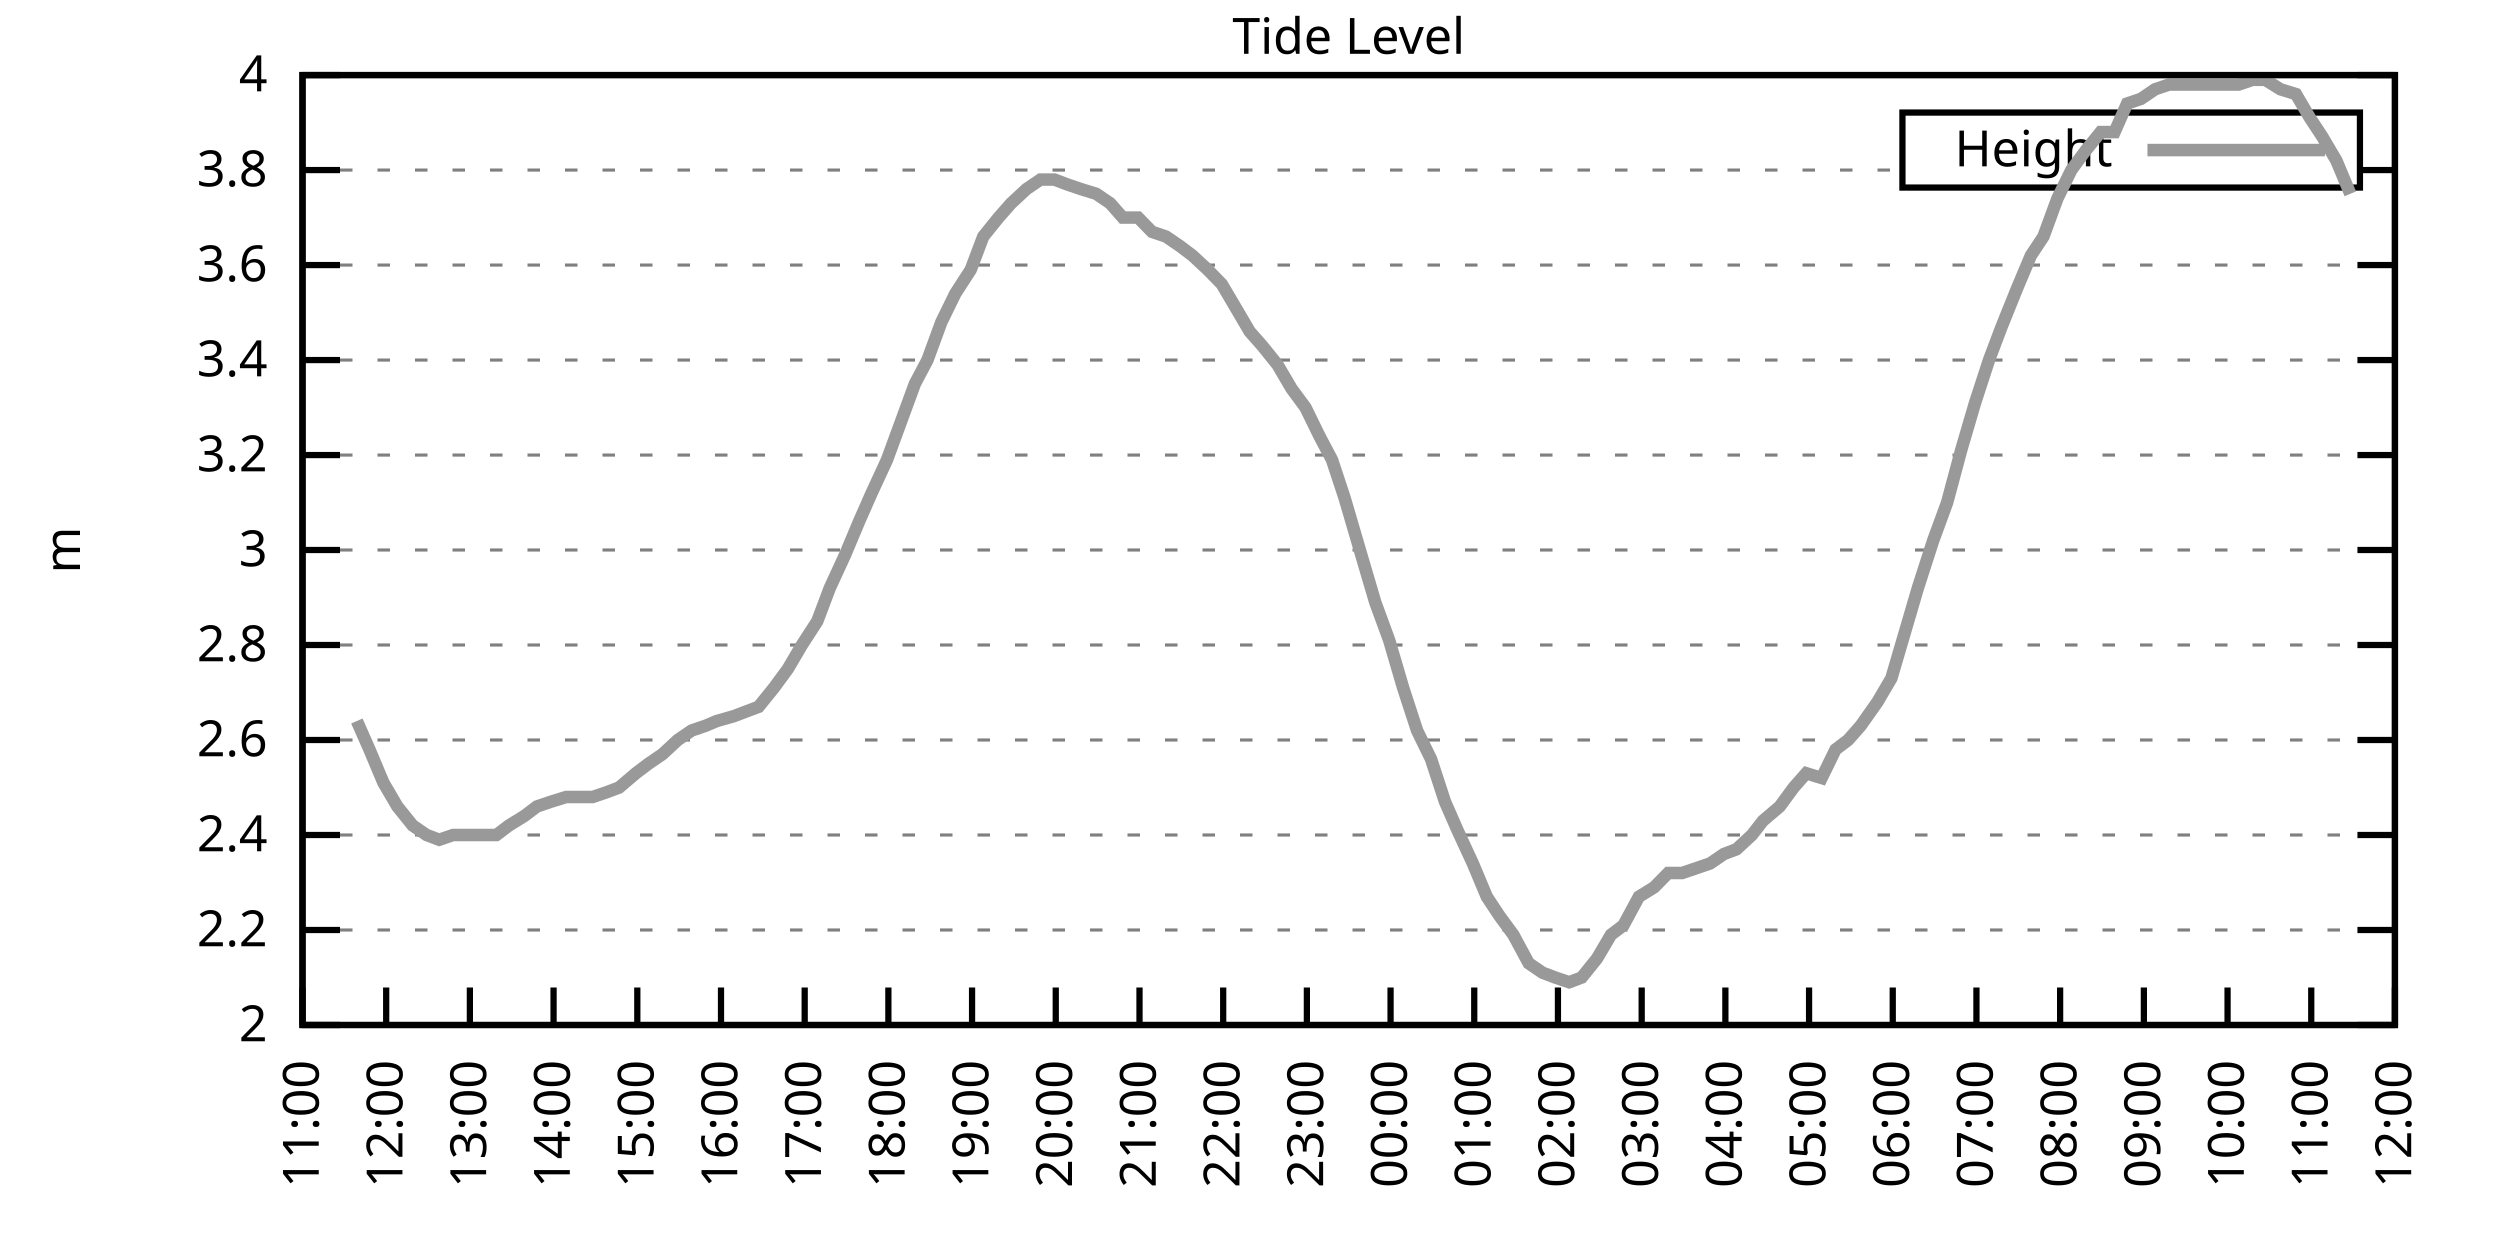
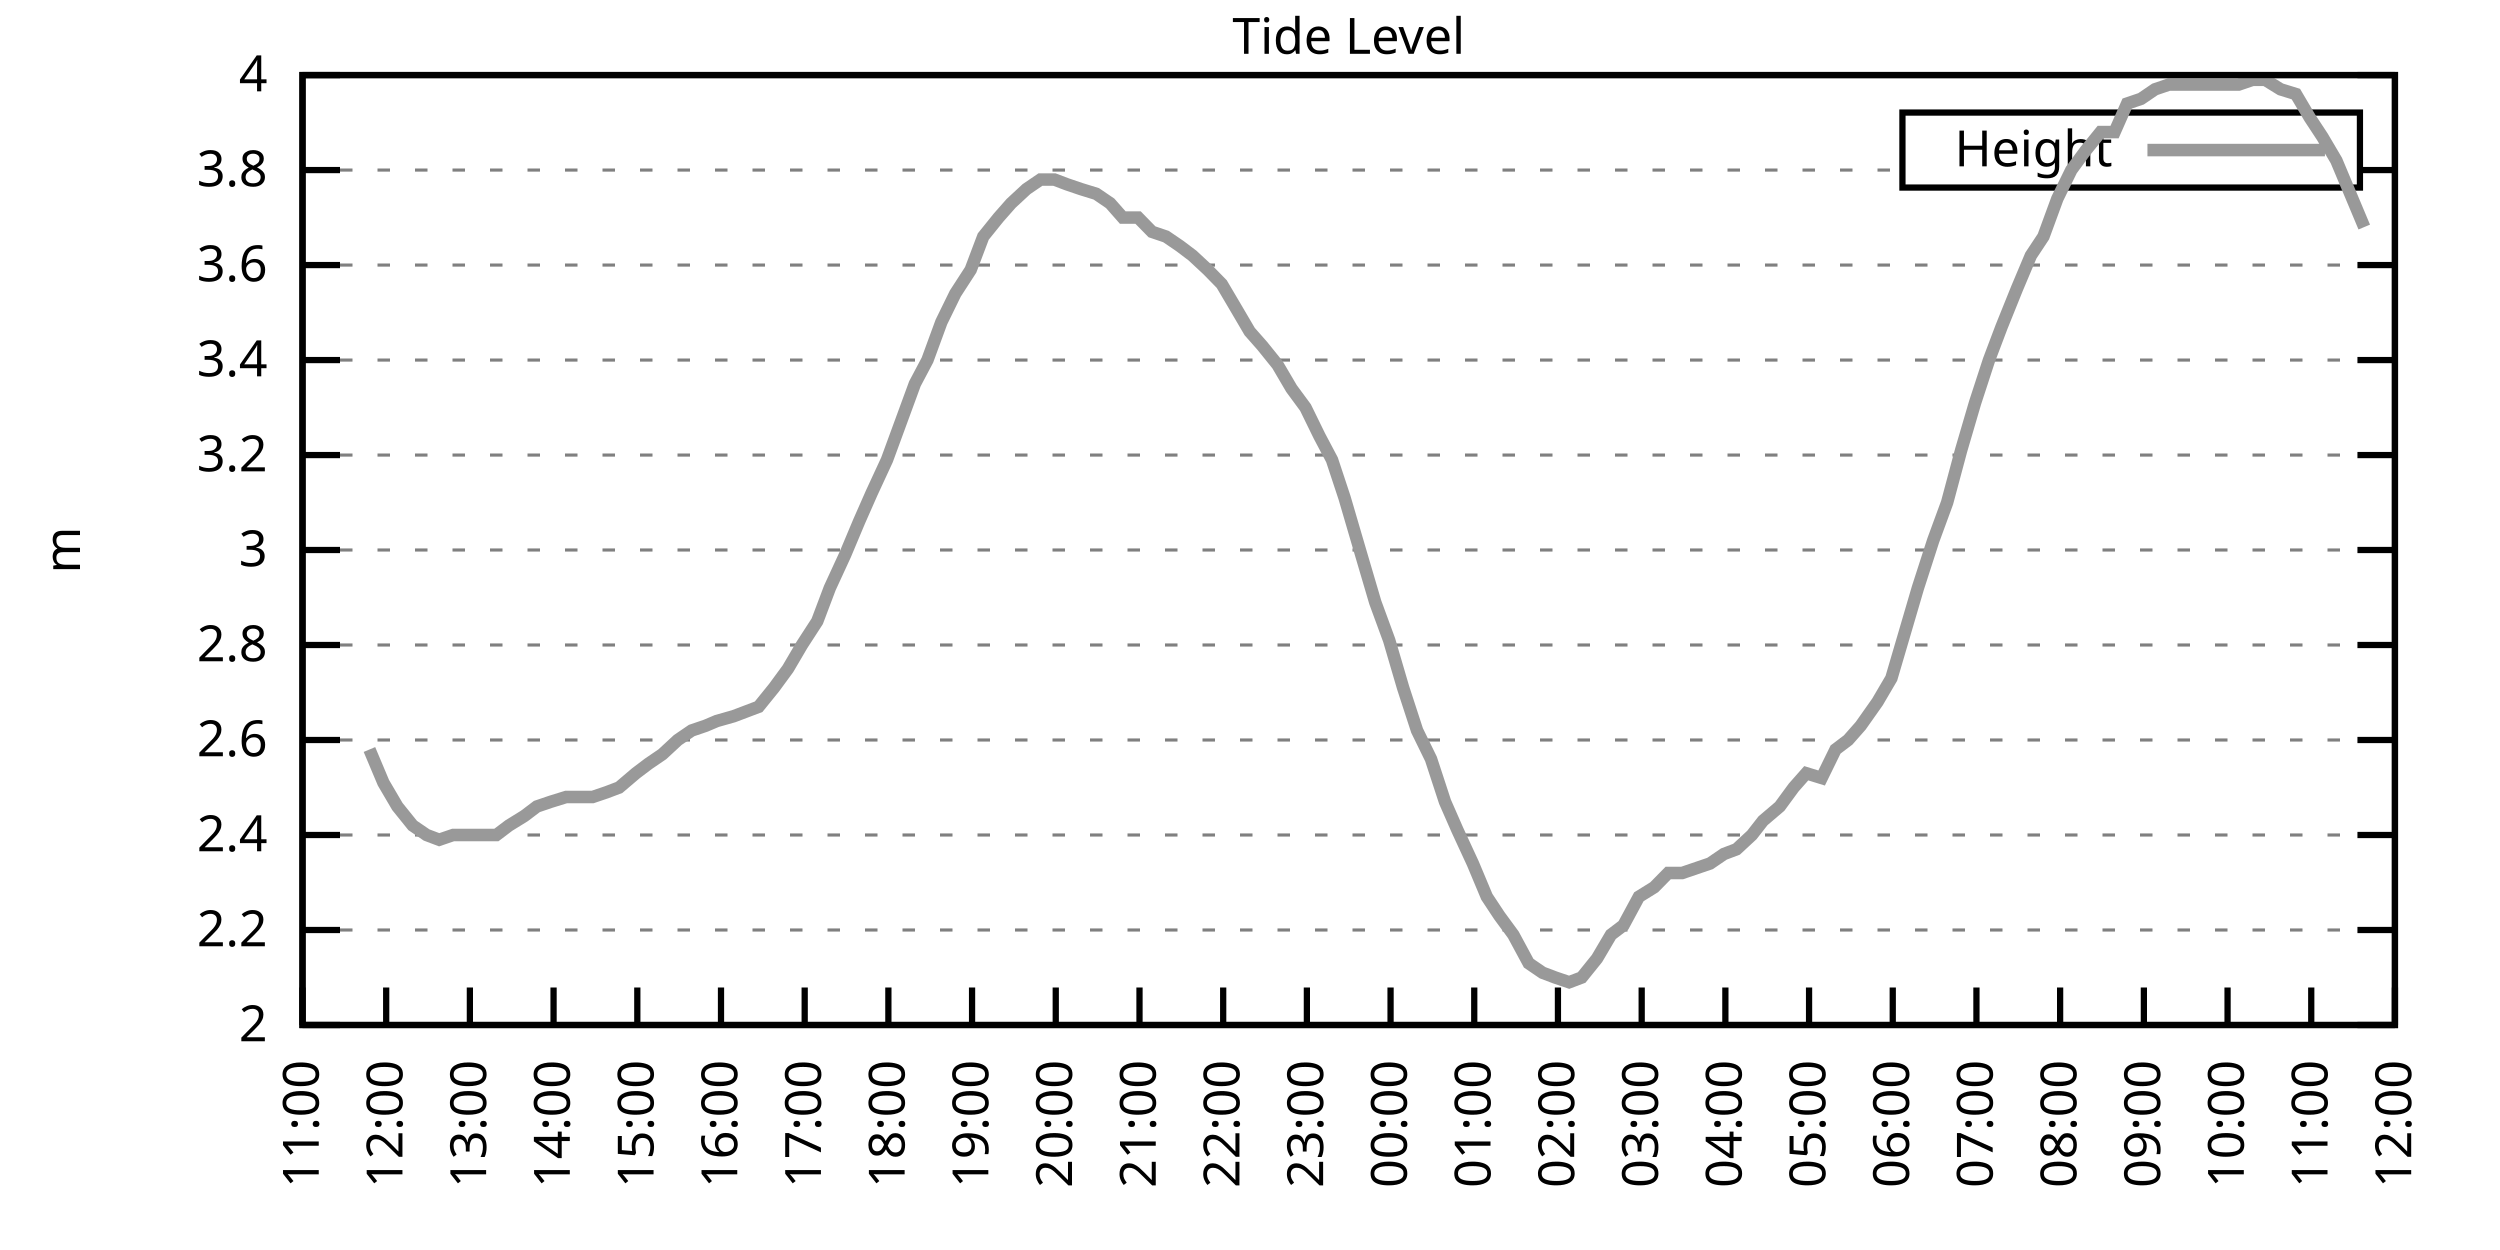
<svg xmlns="http://www.w3.org/2000/svg" xmlns:xlink="http://www.w3.org/1999/xlink" width="400" height="200" viewBox="0 0 400 200">
  <g id="gnuplot_canvas">
    <rect x="0" y="0" width="400" height="200" fill="none" />
    <defs>
      <circle id="gpDot" r="0.5" stroke-width="0.5" stroke="currentColor" />
      <path id="gpPt0" stroke-width="0.333" stroke="currentColor" d="M-1,0 h2 M0,-1 v2" />
      <path id="gpPt1" stroke-width="0.333" stroke="currentColor" d="M-1,-1 L1,1 M1,-1 L-1,1" />
      <path id="gpPt2" stroke-width="0.333" stroke="currentColor" d="M-1,0 L1,0 M0,-1 L0,1 M-1,-1 L1,1 M-1,1 L1,-1" />
      <rect id="gpPt3" stroke-width="0.333" stroke="currentColor" x="-1" y="-1" width="2" height="2" />
      <rect id="gpPt4" stroke-width="0.333" stroke="currentColor" fill="currentColor" x="-1" y="-1" width="2" height="2" />
      <circle id="gpPt5" stroke-width="0.333" stroke="currentColor" cx="0" cy="0" r="1" />
      <use xlink:href="#gpPt5" id="gpPt6" fill="currentColor" stroke="none" />
      <path id="gpPt7" stroke-width="0.333" stroke="currentColor" d="M0,-1.33 L-1.33,0.67 L1.33,0.67 z" />
      <use xlink:href="#gpPt7" id="gpPt8" fill="currentColor" stroke="none" />
      <use xlink:href="#gpPt7" id="gpPt9" stroke="currentColor" transform="rotate(180)" />
      <use xlink:href="#gpPt9" id="gpPt10" fill="currentColor" stroke="none" />
      <use xlink:href="#gpPt3" id="gpPt11" stroke="currentColor" transform="rotate(45)" />
      <use xlink:href="#gpPt11" id="gpPt12" fill="currentColor" stroke="none" />
      <path id="gpPt13" stroke-width="0.333" stroke="currentColor" d="M0,1.330 L1.265,0.411 L0.782,-1.067 L-0.782,-1.076 L-1.265,0.411 z" />
      <use xlink:href="#gpPt13" id="gpPt14" fill="currentColor" stroke="none" />
      <filter id="textbox" filterUnits="objectBoundingBox" x="0" y="0" height="1" width="1">
        <feFlood flood-color="white" flood-opacity="1" result="bgnd" />
        <feComposite in="SourceGraphic" in2="bgnd" operator="atop" />
      </filter>
      <filter id="greybox" filterUnits="objectBoundingBox" x="0" y="0" height="1" width="1">
        <feFlood flood-color="lightgrey" flood-opacity="1" result="grey" />
        <feComposite in="SourceGraphic" in2="grey" operator="atop" />
      </filter>
    </defs>
    <g fill="none" color="white" stroke="currentColor" stroke-width="1.00" stroke-linecap="butt" stroke-linejoin="miter">
</g>
    <g fill="none" color="black" stroke="currentColor" stroke-width="1.00" stroke-linecap="butt" stroke-linejoin="miter">
      <g stroke="none" shape-rendering="crispEdges">
        <polygon fill="rgb(255, 255, 255)" points="48.40,164.00 383.18,164.00 383.18,12.02 48.40,12.02 " />
      </g>
    </g>
    <g fill="none" color="black" stroke="currentColor" stroke-width="1.00" stroke-linecap="butt" stroke-linejoin="miter">
</g>
    <g fill="none" color="black" stroke="black" stroke-width="0.50" stroke-linecap="butt" stroke-linejoin="miter">
</g>
    <g fill="none" color="gray" stroke="currentColor" stroke-width="0.50" stroke-linecap="butt" stroke-linejoin="miter">
      <path stroke="gray" stroke-dasharray="2,4" class="gridline" d="M48.40,164.00 L383.19,164.00  " />
    </g>
    <g fill="none" color="gray" stroke="gray" stroke-width="1.00" stroke-linecap="butt" stroke-linejoin="miter">
</g>
    <g fill="none" color="black" stroke="currentColor" stroke-width="1.00" stroke-linecap="butt" stroke-linejoin="miter">
      <path stroke="black" d="M48.40,164.00 L54.40,164.00 M383.19,164.00 L377.19,164.00  " />
      <g transform="translate(42.80,166.60)" stroke="none" fill="black" font-family="Sans" font-size="8.00" text-anchor="end">
        <text>
          <tspan font-family="Sans"> 2</tspan>
        </text>
      </g>
    </g>
    <g fill="none" color="black" stroke="currentColor" stroke-width="1.00" stroke-linecap="butt" stroke-linejoin="miter">
</g>
    <g fill="none" color="black" stroke="black" stroke-width="0.50" stroke-linecap="butt" stroke-linejoin="miter">
</g>
    <g fill="none" color="gray" stroke="currentColor" stroke-width="0.50" stroke-linecap="butt" stroke-linejoin="miter">
      <path stroke="gray" stroke-dasharray="2,4" class="gridline" d="M48.40,148.80 L383.19,148.80  " />
    </g>
    <g fill="none" color="gray" stroke="gray" stroke-width="1.00" stroke-linecap="butt" stroke-linejoin="miter">
</g>
    <g fill="none" color="black" stroke="currentColor" stroke-width="1.00" stroke-linecap="butt" stroke-linejoin="miter">
      <path stroke="black" d="M48.40,148.80 L54.40,148.80 M383.19,148.80 L377.19,148.80  " />
      <g transform="translate(42.80,151.40)" stroke="none" fill="black" font-family="Sans" font-size="8.00" text-anchor="end">
        <text>
          <tspan font-family="Sans"> 2.2</tspan>
        </text>
      </g>
    </g>
    <g fill="none" color="black" stroke="currentColor" stroke-width="1.00" stroke-linecap="butt" stroke-linejoin="miter">
</g>
    <g fill="none" color="black" stroke="black" stroke-width="0.50" stroke-linecap="butt" stroke-linejoin="miter">
</g>
    <g fill="none" color="gray" stroke="currentColor" stroke-width="0.50" stroke-linecap="butt" stroke-linejoin="miter">
      <path stroke="gray" stroke-dasharray="2,4" class="gridline" d="M48.40,133.60 L383.19,133.60  " />
    </g>
    <g fill="none" color="gray" stroke="gray" stroke-width="1.00" stroke-linecap="butt" stroke-linejoin="miter">
</g>
    <g fill="none" color="black" stroke="currentColor" stroke-width="1.00" stroke-linecap="butt" stroke-linejoin="miter">
      <path stroke="black" d="M48.40,133.60 L54.40,133.60 M383.19,133.60 L377.19,133.60  " />
      <g transform="translate(42.80,136.20)" stroke="none" fill="black" font-family="Sans" font-size="8.00" text-anchor="end">
        <text>
          <tspan font-family="Sans"> 2.4</tspan>
        </text>
      </g>
    </g>
    <g fill="none" color="black" stroke="currentColor" stroke-width="1.00" stroke-linecap="butt" stroke-linejoin="miter">
</g>
    <g fill="none" color="black" stroke="black" stroke-width="0.50" stroke-linecap="butt" stroke-linejoin="miter">
</g>
    <g fill="none" color="gray" stroke="currentColor" stroke-width="0.50" stroke-linecap="butt" stroke-linejoin="miter">
      <path stroke="gray" stroke-dasharray="2,4" class="gridline" d="M48.40,118.40 L383.19,118.40  " />
    </g>
    <g fill="none" color="gray" stroke="gray" stroke-width="1.00" stroke-linecap="butt" stroke-linejoin="miter">
</g>
    <g fill="none" color="black" stroke="currentColor" stroke-width="1.00" stroke-linecap="butt" stroke-linejoin="miter">
      <path stroke="black" d="M48.40,118.40 L54.40,118.40 M383.19,118.40 L377.19,118.40  " />
      <g transform="translate(42.80,121.00)" stroke="none" fill="black" font-family="Sans" font-size="8.00" text-anchor="end">
        <text>
          <tspan font-family="Sans"> 2.6</tspan>
        </text>
      </g>
    </g>
    <g fill="none" color="black" stroke="currentColor" stroke-width="1.00" stroke-linecap="butt" stroke-linejoin="miter">
</g>
    <g fill="none" color="black" stroke="black" stroke-width="0.50" stroke-linecap="butt" stroke-linejoin="miter">
</g>
    <g fill="none" color="gray" stroke="currentColor" stroke-width="0.50" stroke-linecap="butt" stroke-linejoin="miter">
      <path stroke="gray" stroke-dasharray="2,4" class="gridline" d="M48.40,103.20 L383.19,103.20  " />
    </g>
    <g fill="none" color="gray" stroke="gray" stroke-width="1.00" stroke-linecap="butt" stroke-linejoin="miter">
</g>
    <g fill="none" color="black" stroke="currentColor" stroke-width="1.00" stroke-linecap="butt" stroke-linejoin="miter">
      <path stroke="black" d="M48.40,103.20 L54.40,103.20 M383.19,103.20 L377.19,103.20  " />
      <g transform="translate(42.80,105.80)" stroke="none" fill="black" font-family="Sans" font-size="8.00" text-anchor="end">
        <text>
          <tspan font-family="Sans"> 2.8</tspan>
        </text>
      </g>
    </g>
    <g fill="none" color="black" stroke="currentColor" stroke-width="1.00" stroke-linecap="butt" stroke-linejoin="miter">
</g>
    <g fill="none" color="black" stroke="black" stroke-width="0.50" stroke-linecap="butt" stroke-linejoin="miter">
</g>
    <g fill="none" color="gray" stroke="currentColor" stroke-width="0.50" stroke-linecap="butt" stroke-linejoin="miter">
      <path stroke="gray" stroke-dasharray="2,4" class="gridline" d="M48.40,88.00 L383.19,88.00  " />
    </g>
    <g fill="none" color="gray" stroke="gray" stroke-width="1.00" stroke-linecap="butt" stroke-linejoin="miter">
</g>
    <g fill="none" color="black" stroke="currentColor" stroke-width="1.00" stroke-linecap="butt" stroke-linejoin="miter">
      <path stroke="black" d="M48.40,88.00 L54.40,88.00 M383.19,88.00 L377.19,88.00  " />
      <g transform="translate(42.80,90.60)" stroke="none" fill="black" font-family="Sans" font-size="8.00" text-anchor="end">
        <text>
          <tspan font-family="Sans"> 3</tspan>
        </text>
      </g>
    </g>
    <g fill="none" color="black" stroke="currentColor" stroke-width="1.00" stroke-linecap="butt" stroke-linejoin="miter">
</g>
    <g fill="none" color="black" stroke="black" stroke-width="0.50" stroke-linecap="butt" stroke-linejoin="miter">
</g>
    <g fill="none" color="gray" stroke="currentColor" stroke-width="0.50" stroke-linecap="butt" stroke-linejoin="miter">
      <path stroke="gray" stroke-dasharray="2,4" class="gridline" d="M48.40,72.81 L383.19,72.81  " />
    </g>
    <g fill="none" color="gray" stroke="gray" stroke-width="1.00" stroke-linecap="butt" stroke-linejoin="miter">
</g>
    <g fill="none" color="black" stroke="currentColor" stroke-width="1.00" stroke-linecap="butt" stroke-linejoin="miter">
      <path stroke="black" d="M48.40,72.81 L54.40,72.81 M383.19,72.81 L377.19,72.81  " />
      <g transform="translate(42.80,75.41)" stroke="none" fill="black" font-family="Sans" font-size="8.00" text-anchor="end">
        <text>
          <tspan font-family="Sans"> 3.2</tspan>
        </text>
      </g>
    </g>
    <g fill="none" color="black" stroke="currentColor" stroke-width="1.00" stroke-linecap="butt" stroke-linejoin="miter">
</g>
    <g fill="none" color="black" stroke="black" stroke-width="0.50" stroke-linecap="butt" stroke-linejoin="miter">
</g>
    <g fill="none" color="gray" stroke="currentColor" stroke-width="0.50" stroke-linecap="butt" stroke-linejoin="miter">
      <path stroke="gray" stroke-dasharray="2,4" class="gridline" d="M48.40,57.61 L383.19,57.61  " />
    </g>
    <g fill="none" color="gray" stroke="gray" stroke-width="1.00" stroke-linecap="butt" stroke-linejoin="miter">
</g>
    <g fill="none" color="black" stroke="currentColor" stroke-width="1.00" stroke-linecap="butt" stroke-linejoin="miter">
      <path stroke="black" d="M48.40,57.61 L54.40,57.61 M383.19,57.61 L377.19,57.61  " />
      <g transform="translate(42.80,60.21)" stroke="none" fill="black" font-family="Sans" font-size="8.00" text-anchor="end">
        <text>
          <tspan font-family="Sans"> 3.4</tspan>
        </text>
      </g>
    </g>
    <g fill="none" color="black" stroke="currentColor" stroke-width="1.00" stroke-linecap="butt" stroke-linejoin="miter">
</g>
    <g fill="none" color="black" stroke="black" stroke-width="0.50" stroke-linecap="butt" stroke-linejoin="miter">
</g>
    <g fill="none" color="gray" stroke="currentColor" stroke-width="0.50" stroke-linecap="butt" stroke-linejoin="miter">
      <path stroke="gray" stroke-dasharray="2,4" class="gridline" d="M48.40,42.41 L383.19,42.41  " />
    </g>
    <g fill="none" color="gray" stroke="gray" stroke-width="1.00" stroke-linecap="butt" stroke-linejoin="miter">
</g>
    <g fill="none" color="black" stroke="currentColor" stroke-width="1.00" stroke-linecap="butt" stroke-linejoin="miter">
      <path stroke="black" d="M48.40,42.41 L54.40,42.41 M383.19,42.41 L377.19,42.41  " />
      <g transform="translate(42.80,45.01)" stroke="none" fill="black" font-family="Sans" font-size="8.00" text-anchor="end">
        <text>
          <tspan font-family="Sans"> 3.6</tspan>
        </text>
      </g>
    </g>
    <g fill="none" color="black" stroke="currentColor" stroke-width="1.00" stroke-linecap="butt" stroke-linejoin="miter">
</g>
    <g fill="none" color="black" stroke="black" stroke-width="0.50" stroke-linecap="butt" stroke-linejoin="miter">
</g>
    <g fill="none" color="gray" stroke="currentColor" stroke-width="0.50" stroke-linecap="butt" stroke-linejoin="miter">
      <path stroke="gray" stroke-dasharray="2,4" class="gridline" d="M48.40,27.21 L304.39,27.21 M377.59,27.21 L383.19,27.21  " />
    </g>
    <g fill="none" color="gray" stroke="gray" stroke-width="1.00" stroke-linecap="butt" stroke-linejoin="miter">
</g>
    <g fill="none" color="black" stroke="currentColor" stroke-width="1.00" stroke-linecap="butt" stroke-linejoin="miter">
      <path stroke="black" d="M48.40,27.21 L54.40,27.21 M383.19,27.21 L377.19,27.21  " />
      <g transform="translate(42.80,29.81)" stroke="none" fill="black" font-family="Sans" font-size="8.00" text-anchor="end">
        <text>
          <tspan font-family="Sans"> 3.8</tspan>
        </text>
      </g>
    </g>
    <g fill="none" color="black" stroke="currentColor" stroke-width="1.00" stroke-linecap="butt" stroke-linejoin="miter">
</g>
    <g fill="none" color="black" stroke="black" stroke-width="0.50" stroke-linecap="butt" stroke-linejoin="miter">
</g>
    <g fill="none" color="gray" stroke="currentColor" stroke-width="0.50" stroke-linecap="butt" stroke-linejoin="miter">
      <path stroke="gray" stroke-dasharray="2,4" class="gridline" d="M48.40,12.01 L383.19,12.01  " />
    </g>
    <g fill="none" color="gray" stroke="gray" stroke-width="1.00" stroke-linecap="butt" stroke-linejoin="miter">
</g>
    <g fill="none" color="black" stroke="currentColor" stroke-width="1.00" stroke-linecap="butt" stroke-linejoin="miter">
      <path stroke="black" d="M48.40,12.01 L54.40,12.01 M383.19,12.01 L377.19,12.01  " />
      <g transform="translate(42.80,14.61)" stroke="none" fill="black" font-family="Sans" font-size="8.00" text-anchor="end">
        <text>
          <tspan font-family="Sans"> 4</tspan>
        </text>
      </g>
    </g>
    <g fill="none" color="black" stroke="currentColor" stroke-width="1.00" stroke-linecap="butt" stroke-linejoin="miter">
      <path stroke="black" d="M48.40,164.00 L48.40,158.00  " />
      <g transform="translate(51.00,169.60) rotate(270.00)" stroke="none" fill="black" font-family="Sans" font-size="8.00" text-anchor="end">
        <text>
          <tspan font-family="Sans">11:00</tspan>
        </text>
      </g>
    </g>
    <g fill="none" color="black" stroke="currentColor" stroke-width="1.00" stroke-linecap="butt" stroke-linejoin="miter">
      <path stroke="black" d="M61.79,164.00 L61.79,158.00  " />
      <g transform="translate(64.39,169.60) rotate(270.00)" stroke="none" fill="black" font-family="Sans" font-size="8.00" text-anchor="end">
        <text>
          <tspan font-family="Sans">12:00</tspan>
        </text>
      </g>
    </g>
    <g fill="none" color="black" stroke="currentColor" stroke-width="1.00" stroke-linecap="butt" stroke-linejoin="miter">
      <path stroke="black" d="M75.18,164.00 L75.18,158.00  " />
      <g transform="translate(77.78,169.60) rotate(270.00)" stroke="none" fill="black" font-family="Sans" font-size="8.00" text-anchor="end">
        <text>
          <tspan font-family="Sans">13:00</tspan>
        </text>
      </g>
    </g>
    <g fill="none" color="black" stroke="currentColor" stroke-width="1.00" stroke-linecap="butt" stroke-linejoin="miter">
      <path stroke="black" d="M88.57,164.00 L88.57,158.00  " />
      <g transform="translate(91.17,169.60) rotate(270.00)" stroke="none" fill="black" font-family="Sans" font-size="8.00" text-anchor="end">
        <text>
          <tspan font-family="Sans">14:00</tspan>
        </text>
      </g>
    </g>
    <g fill="none" color="black" stroke="currentColor" stroke-width="1.00" stroke-linecap="butt" stroke-linejoin="miter">
      <path stroke="black" d="M101.97,164.00 L101.97,158.00  " />
      <g transform="translate(104.57,169.60) rotate(270.00)" stroke="none" fill="black" font-family="Sans" font-size="8.00" text-anchor="end">
        <text>
          <tspan font-family="Sans">15:00</tspan>
        </text>
      </g>
    </g>
    <g fill="none" color="black" stroke="currentColor" stroke-width="1.00" stroke-linecap="butt" stroke-linejoin="miter">
      <path stroke="black" d="M115.36,164.00 L115.36,158.00  " />
      <g transform="translate(117.96,169.60) rotate(270.00)" stroke="none" fill="black" font-family="Sans" font-size="8.00" text-anchor="end">
        <text>
          <tspan font-family="Sans">16:00</tspan>
        </text>
      </g>
    </g>
    <g fill="none" color="black" stroke="currentColor" stroke-width="1.00" stroke-linecap="butt" stroke-linejoin="miter">
      <path stroke="black" d="M128.75,164.00 L128.75,158.00  " />
      <g transform="translate(131.35,169.60) rotate(270.00)" stroke="none" fill="black" font-family="Sans" font-size="8.00" text-anchor="end">
        <text>
          <tspan font-family="Sans">17:00</tspan>
        </text>
      </g>
    </g>
    <g fill="none" color="black" stroke="currentColor" stroke-width="1.00" stroke-linecap="butt" stroke-linejoin="miter">
      <path stroke="black" d="M142.14,164.00 L142.14,158.00  " />
      <g transform="translate(144.74,169.60) rotate(270.00)" stroke="none" fill="black" font-family="Sans" font-size="8.00" text-anchor="end">
        <text>
          <tspan font-family="Sans">18:00</tspan>
        </text>
      </g>
    </g>
    <g fill="none" color="black" stroke="currentColor" stroke-width="1.00" stroke-linecap="butt" stroke-linejoin="miter">
      <path stroke="black" d="M155.53,164.00 L155.53,158.00  " />
      <g transform="translate(158.13,169.60) rotate(270.00)" stroke="none" fill="black" font-family="Sans" font-size="8.00" text-anchor="end">
        <text>
          <tspan font-family="Sans">19:00</tspan>
        </text>
      </g>
    </g>
    <g fill="none" color="black" stroke="currentColor" stroke-width="1.00" stroke-linecap="butt" stroke-linejoin="miter">
      <path stroke="black" d="M168.92,164.00 L168.92,158.00  " />
      <g transform="translate(171.52,169.60) rotate(270.00)" stroke="none" fill="black" font-family="Sans" font-size="8.00" text-anchor="end">
        <text>
          <tspan font-family="Sans">20:00</tspan>
        </text>
      </g>
    </g>
    <g fill="none" color="black" stroke="currentColor" stroke-width="1.00" stroke-linecap="butt" stroke-linejoin="miter">
      <path stroke="black" d="M182.32,164.00 L182.32,158.00  " />
      <g transform="translate(184.92,169.60) rotate(270.00)" stroke="none" fill="black" font-family="Sans" font-size="8.00" text-anchor="end">
        <text>
          <tspan font-family="Sans">21:00</tspan>
        </text>
      </g>
    </g>
    <g fill="none" color="black" stroke="currentColor" stroke-width="1.00" stroke-linecap="butt" stroke-linejoin="miter">
      <path stroke="black" d="M195.71,164.00 L195.71,158.00  " />
      <g transform="translate(198.31,169.60) rotate(270.00)" stroke="none" fill="black" font-family="Sans" font-size="8.00" text-anchor="end">
        <text>
          <tspan font-family="Sans">22:00</tspan>
        </text>
      </g>
    </g>
    <g fill="none" color="black" stroke="currentColor" stroke-width="1.00" stroke-linecap="butt" stroke-linejoin="miter">
      <path stroke="black" d="M209.10,164.00 L209.10,158.00  " />
      <g transform="translate(211.70,169.60) rotate(270.00)" stroke="none" fill="black" font-family="Sans" font-size="8.00" text-anchor="end">
        <text>
          <tspan font-family="Sans">23:00</tspan>
        </text>
      </g>
    </g>
    <g fill="none" color="black" stroke="currentColor" stroke-width="1.00" stroke-linecap="butt" stroke-linejoin="miter">
      <path stroke="black" d="M222.49,164.00 L222.49,158.00  " />
      <g transform="translate(225.09,169.60) rotate(270.00)" stroke="none" fill="black" font-family="Sans" font-size="8.00" text-anchor="end">
        <text>
          <tspan font-family="Sans">00:00</tspan>
        </text>
      </g>
    </g>
    <g fill="none" color="black" stroke="currentColor" stroke-width="1.00" stroke-linecap="butt" stroke-linejoin="miter">
      <path stroke="black" d="M235.88,164.00 L235.88,158.00  " />
      <g transform="translate(238.48,169.60) rotate(270.00)" stroke="none" fill="black" font-family="Sans" font-size="8.00" text-anchor="end">
        <text>
          <tspan font-family="Sans">01:00</tspan>
        </text>
      </g>
    </g>
    <g fill="none" color="black" stroke="currentColor" stroke-width="1.00" stroke-linecap="butt" stroke-linejoin="miter">
      <path stroke="black" d="M249.27,164.00 L249.27,158.00  " />
      <g transform="translate(251.87,169.60) rotate(270.00)" stroke="none" fill="black" font-family="Sans" font-size="8.00" text-anchor="end">
        <text>
          <tspan font-family="Sans">02:00</tspan>
        </text>
      </g>
    </g>
    <g fill="none" color="black" stroke="currentColor" stroke-width="1.00" stroke-linecap="butt" stroke-linejoin="miter">
      <path stroke="black" d="M262.67,164.00 L262.67,158.00  " />
      <g transform="translate(265.27,169.60) rotate(270.00)" stroke="none" fill="black" font-family="Sans" font-size="8.00" text-anchor="end">
        <text>
          <tspan font-family="Sans">03:00</tspan>
        </text>
      </g>
    </g>
    <g fill="none" color="black" stroke="currentColor" stroke-width="1.00" stroke-linecap="butt" stroke-linejoin="miter">
      <path stroke="black" d="M276.06,164.00 L276.06,158.00  " />
      <g transform="translate(278.66,169.60) rotate(270.00)" stroke="none" fill="black" font-family="Sans" font-size="8.00" text-anchor="end">
        <text>
          <tspan font-family="Sans">04:00</tspan>
        </text>
      </g>
    </g>
    <g fill="none" color="black" stroke="currentColor" stroke-width="1.00" stroke-linecap="butt" stroke-linejoin="miter">
      <path stroke="black" d="M289.45,164.00 L289.45,158.00  " />
      <g transform="translate(292.05,169.60) rotate(270.00)" stroke="none" fill="black" font-family="Sans" font-size="8.00" text-anchor="end">
        <text>
          <tspan font-family="Sans">05:00</tspan>
        </text>
      </g>
    </g>
    <g fill="none" color="black" stroke="currentColor" stroke-width="1.00" stroke-linecap="butt" stroke-linejoin="miter">
      <path stroke="black" d="M302.84,164.00 L302.84,158.00  " />
      <g transform="translate(305.44,169.60) rotate(270.00)" stroke="none" fill="black" font-family="Sans" font-size="8.00" text-anchor="end">
        <text>
          <tspan font-family="Sans">06:00</tspan>
        </text>
      </g>
    </g>
    <g fill="none" color="black" stroke="currentColor" stroke-width="1.00" stroke-linecap="butt" stroke-linejoin="miter">
      <path stroke="black" d="M316.23,164.00 L316.23,158.00  " />
      <g transform="translate(318.83,169.60) rotate(270.00)" stroke="none" fill="black" font-family="Sans" font-size="8.00" text-anchor="end">
        <text>
          <tspan font-family="Sans">07:00</tspan>
        </text>
      </g>
    </g>
    <g fill="none" color="black" stroke="currentColor" stroke-width="1.00" stroke-linecap="butt" stroke-linejoin="miter">
      <path stroke="black" d="M329.62,164.00 L329.62,158.00  " />
      <g transform="translate(332.22,169.60) rotate(270.00)" stroke="none" fill="black" font-family="Sans" font-size="8.00" text-anchor="end">
        <text>
          <tspan font-family="Sans">08:00</tspan>
        </text>
      </g>
    </g>
    <g fill="none" color="black" stroke="currentColor" stroke-width="1.00" stroke-linecap="butt" stroke-linejoin="miter">
      <path stroke="black" d="M343.02,164.00 L343.02,158.00  " />
      <g transform="translate(345.62,169.60) rotate(270.00)" stroke="none" fill="black" font-family="Sans" font-size="8.00" text-anchor="end">
        <text>
          <tspan font-family="Sans">09:00</tspan>
        </text>
      </g>
    </g>
    <g fill="none" color="black" stroke="currentColor" stroke-width="1.00" stroke-linecap="butt" stroke-linejoin="miter">
      <path stroke="black" d="M356.41,164.00 L356.41,158.00  " />
      <g transform="translate(359.01,169.60) rotate(270.00)" stroke="none" fill="black" font-family="Sans" font-size="8.00" text-anchor="end">
        <text>
          <tspan font-family="Sans">10:00</tspan>
        </text>
      </g>
    </g>
    <g fill="none" color="black" stroke="currentColor" stroke-width="1.00" stroke-linecap="butt" stroke-linejoin="miter">
      <path stroke="black" d="M369.80,164.00 L369.80,158.00  " />
      <g transform="translate(372.40,169.60) rotate(270.00)" stroke="none" fill="black" font-family="Sans" font-size="8.00" text-anchor="end">
        <text>
          <tspan font-family="Sans">11:00</tspan>
        </text>
      </g>
    </g>
    <g fill="none" color="black" stroke="currentColor" stroke-width="1.00" stroke-linecap="butt" stroke-linejoin="miter">
      <path stroke="black" d="M383.19,164.00 L383.19,158.00  " />
      <g transform="translate(385.79,169.60) rotate(270.00)" stroke="none" fill="black" font-family="Sans" font-size="8.00" text-anchor="end">
        <text>
          <tspan font-family="Sans">12:00</tspan>
        </text>
      </g>
    </g>
    <g fill="none" color="black" stroke="currentColor" stroke-width="1.00" stroke-linecap="butt" stroke-linejoin="miter">
</g>
    <g fill="none" color="black" stroke="currentColor" stroke-width="1.00" stroke-linecap="butt" stroke-linejoin="miter">
      <path stroke="black" d="M48.40,12.01 L48.40,164.00 L383.19,164.00 L383.19,12.01 L48.40,12.01 Z  " />
    </g>
    <g fill="none" color="black" stroke="currentColor" stroke-width="1.00" stroke-linecap="butt" stroke-linejoin="miter">
</g>
    <g fill="none" color="black" stroke="currentColor" stroke-width="1.00" stroke-linecap="butt" stroke-linejoin="miter">
      <path stroke="black" d="M304.39,30.01 L304.39,18.01 L377.59,18.01 L377.59,30.01 L304.39,30.01 Z  " />
    </g>
    <g id="Tide_level_plot_1">
      <g fill="none" color="white" stroke="black" stroke-width="2.00" stroke-linecap="butt" stroke-linejoin="miter">
</g>
      <g fill="none" color="black" stroke="currentColor" stroke-width="2.00" stroke-linecap="butt" stroke-linejoin="miter">
        <g transform="translate(337.99,26.61)" stroke="none" fill="black" font-family="Sans" font-size="8.00" text-anchor="end">
          <text>
            <tspan font-family="Sans">Height</tspan>
          </text>
        </g>
      </g>
      <g fill="none" color="black" stroke="currentColor" stroke-width="2.00" stroke-linecap="butt" stroke-linejoin="miter">
-         <path stroke="rgb(153, 153, 153)" d="M343.59,24.01 L371.99,24.01 M57.10,115.36 L59.11,119.92 L61.35,125.24 L63.58,129.04 L66.03,132.08 L68.26,133.60   L70.27,134.36 L72.50,133.60 L74.74,133.60 L76.97,133.60 L79.42,133.60 L81.43,132.08 L83.89,130.56 L85.90,129.04   L88.13,128.28 L90.58,127.52 L92.82,127.52 L94.82,127.52 L97.06,126.76 L99.06,126.00 L101.74,123.72 L103.75,122.20   L105.98,120.68 L108.44,118.40 L110.67,116.88 L112.90,116.12 L114.69,115.36 L117.37,114.60 L119.38,113.84 L121.38,113.08   L123.84,110.04 L126.07,107.00 L128.30,103.20 L130.76,99.40 L132.77,94.08 L135.22,88.76 L137.45,83.45 L139.46,78.89   L141.92,73.57 L144.15,67.49 L146.38,61.41 L148.39,57.61 L150.62,51.53 L152.85,46.97 L155.31,43.17 L157.32,37.85   L159.77,34.81 L161.78,32.53 L164.24,30.25 L166.47,28.73 L168.70,28.73 L170.71,29.49 L172.94,30.25 L175.40,31.01   L177.63,32.53 L179.64,34.81 L182.09,34.81 L184.32,37.09 L186.56,37.85 L188.79,39.37 L190.80,40.89 L193.25,43.17   L195.48,45.45 L197.72,49.25 L199.95,53.05 L201.96,55.33 L204.41,58.37 L206.64,62.17 L208.88,65.21 L211.11,69.77   L213.12,73.57 L215.13,79.65 L217.80,88.76 L220.04,96.36 L222.27,102.44 L224.50,110.04 L226.73,116.88 L228.96,121.44   L231.20,128.28 L233.20,132.84 L235.66,138.16 L237.89,143.48 L239.90,146.52 L242.13,149.56 L244.59,154.12 L246.82,155.64   L248.83,156.40 L251.06,157.16 L253.07,156.40 L255.52,153.36 L257.76,149.56 L259.76,148.04 L262.22,143.48 L264.67,141.96   L266.91,139.68 L269.14,139.68 L271.37,138.92 L273.60,138.16 L275.83,136.64 L277.84,135.88 L280.30,133.60 L282.08,131.32   L284.76,129.04 L286.99,126.00 L289.00,123.72 L291.46,124.48 L293.69,119.92 L295.70,118.40 L297.71,116.12 L300.39,112.32   L302.62,108.52 L304.63,101.68 L306.86,94.08 L309.31,86.49 L311.54,80.41 L313.78,72.05 L316.01,64.45 L318.24,57.61   L320.25,52.29 L322.70,46.21 L324.94,40.89 L326.95,37.85 L329.18,31.77 L331.41,27.21 L333.64,24.17 L336.10,21.13   L338.33,21.13 L340.34,16.57 L342.57,15.81 L344.80,14.29 L347.03,13.53 L349.26,13.53 L351.50,13.53 L353.73,13.53   L355.96,13.53 L358.19,13.53 L360.42,12.77 L362.43,12.77 L364.89,14.29 L367.34,15.05 L369.58,18.85 L371.58,21.89   L373.82,25.69 L376.05,31.01  " />
+         <path stroke="rgb(153, 153, 153)" d="M343.59,24.01 L371.99,24.01 M59.11,119.92 L61.35,125.24 L63.58,129.04 L66.03,132.08 L68.26,133.60 L70.27,134.36   L72.50,133.60 L74.74,133.60 L76.97,133.60 L79.42,133.60 L81.43,132.08 L83.89,130.56 L85.90,129.04 L88.13,128.28   L90.58,127.52 L92.82,127.52 L94.82,127.52 L97.06,126.76 L99.06,126.00 L101.74,123.72 L103.75,122.20 L105.98,120.68   L108.44,118.40 L110.67,116.88 L112.90,116.12 L114.69,115.36 L117.37,114.60 L119.38,113.84 L121.38,113.08 L123.84,110.04   L126.07,107.00 L128.30,103.20 L130.76,99.40 L132.77,94.08 L135.22,88.76 L137.45,83.45 L139.46,78.89 L141.92,73.57   L144.15,67.49 L146.38,61.41 L148.39,57.61 L150.62,51.53 L152.85,46.97 L155.31,43.17 L157.32,37.85 L159.77,34.81   L161.78,32.53 L164.24,30.25 L166.47,28.73 L168.70,28.73 L170.71,29.49 L172.94,30.25 L175.40,31.01 L177.63,32.53   L179.64,34.81 L182.09,34.81 L184.32,37.09 L186.56,37.85 L188.79,39.37 L190.80,40.89 L193.25,43.17 L195.48,45.45   L197.72,49.25 L199.95,53.05 L201.96,55.33 L204.41,58.37 L206.64,62.17 L208.88,65.21 L211.11,69.77 L213.12,73.57   L215.13,79.65 L217.80,88.76 L220.04,96.36 L222.27,102.44 L224.50,110.04 L226.73,116.88 L228.96,121.44 L231.20,128.28   L233.20,132.84 L235.66,138.16 L237.89,143.48 L239.90,146.52 L242.13,149.56 L244.59,154.12 L246.82,155.64 L248.83,156.40   L251.06,157.16 L253.07,156.40 L255.52,153.36 L257.76,149.56 L259.76,148.04 L262.22,143.48 L264.67,141.96 L266.91,139.68   L269.14,139.68 L271.37,138.92 L273.60,138.16 L275.83,136.64 L277.84,135.88 L280.30,133.60 L282.08,131.32 L284.76,129.04   L286.99,126.00 L289.00,123.72 L291.46,124.48 L293.69,119.92 L295.70,118.40 L297.71,116.12 L300.39,112.32 L302.62,108.52   L304.63,101.68 L306.86,94.08 L309.31,86.49 L311.54,80.41 L313.78,72.05 L316.01,64.45 L318.24,57.61 L320.25,52.29   L322.70,46.21 L324.94,40.89 L326.95,37.85 L329.18,31.77 L331.41,27.21 L333.64,24.17 L336.10,21.13 L338.33,21.13   L340.34,16.57 L342.57,15.81 L344.80,14.29 L347.03,13.53 L349.26,13.53 L351.50,13.53 L353.73,13.53 L355.96,13.53   L358.19,13.53 L360.42,12.77 L362.43,12.77 L364.89,14.29 L367.34,15.05 L369.58,18.85 L371.58,21.89 L373.82,25.69   L376.05,31.01 L378.28,36.33  " />
      </g>
    </g>
    <g fill="none" color="black" stroke="currentColor" stroke-width="2.00" stroke-linecap="butt" stroke-linejoin="miter">
</g>
    <g fill="none" color="black" stroke="black" stroke-width="1.00" stroke-linecap="butt" stroke-linejoin="miter">
</g>
    <g fill="none" color="black" stroke="currentColor" stroke-width="1.00" stroke-linecap="butt" stroke-linejoin="miter">
      <path stroke="black" d="M48.40,12.01 L48.40,164.00 L383.19,164.00 L383.19,12.01 L48.40,12.01 Z  " />
      <g transform="translate(12.80,88.01) rotate(270.00)" stroke="none" fill="black" font-family="Sans" font-size="8.00" text-anchor="middle">
        <text>
          <tspan font-family="Sans">m</tspan>
        </text>
      </g>
    </g>
    <g fill="none" color="black" stroke="currentColor" stroke-width="1.00" stroke-linecap="butt" stroke-linejoin="miter">
</g>
    <g fill="none" color="black" stroke="currentColor" stroke-width="1.00" stroke-linecap="butt" stroke-linejoin="miter">
      <g transform="translate(215.79,8.61)" stroke="none" fill="black" font-family="Sans" font-size="8.00" text-anchor="middle">
        <text>
          <tspan font-family="Sans">Tide Level</tspan>
        </text>
      </g>
    </g>
    <g fill="none" color="black" stroke="currentColor" stroke-width="1.00" stroke-linecap="butt" stroke-linejoin="miter">
</g>
  </g>
</svg>
